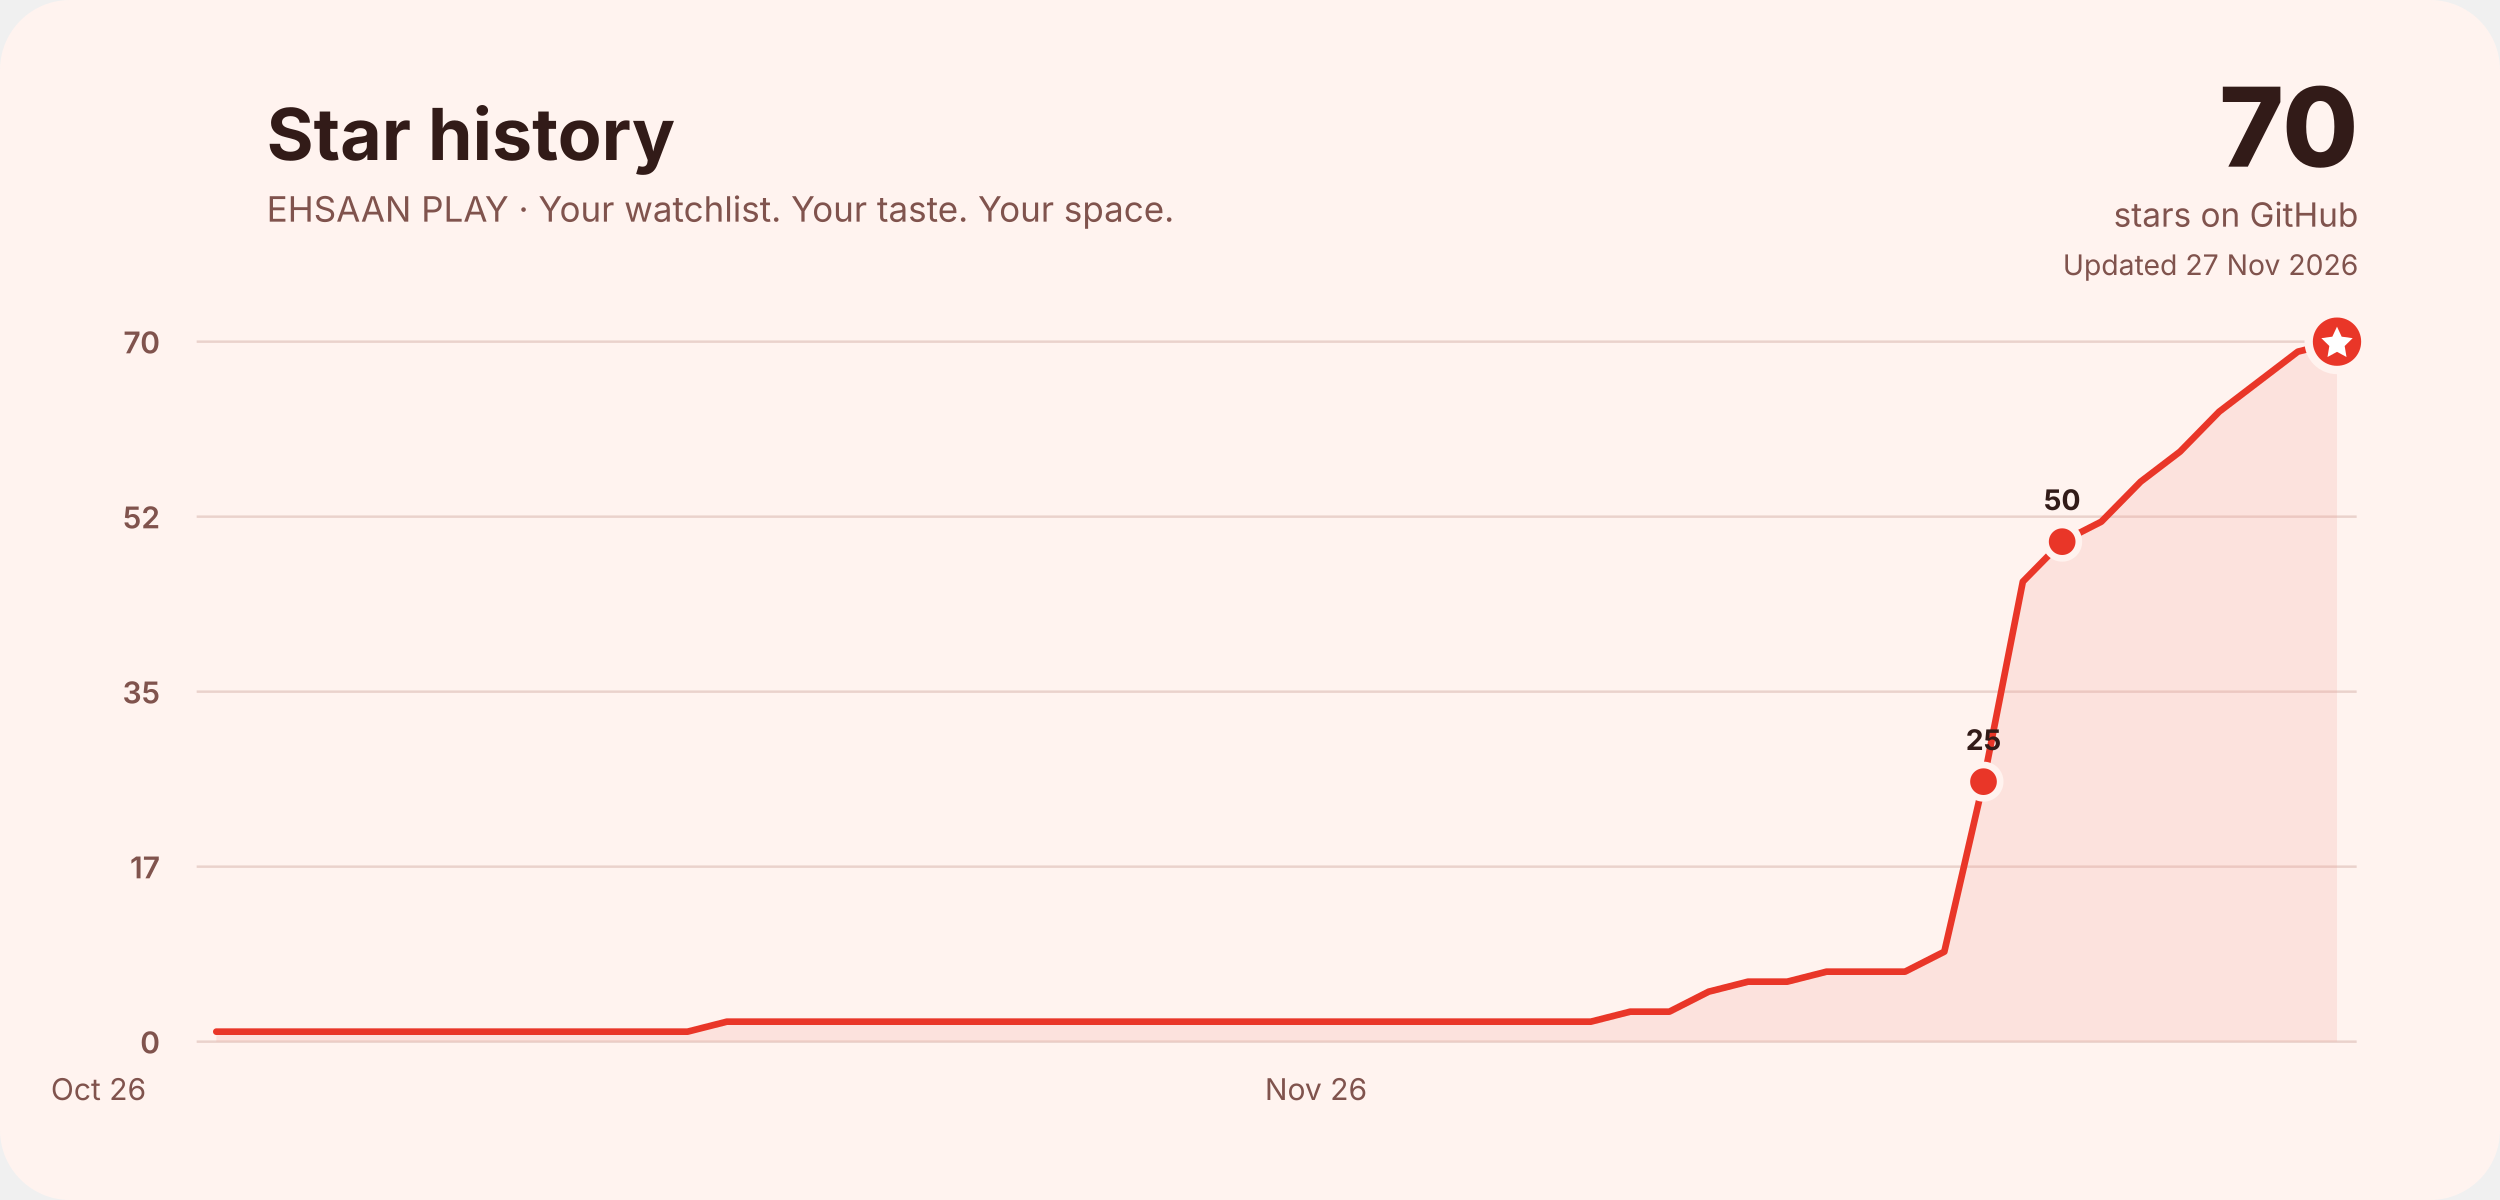
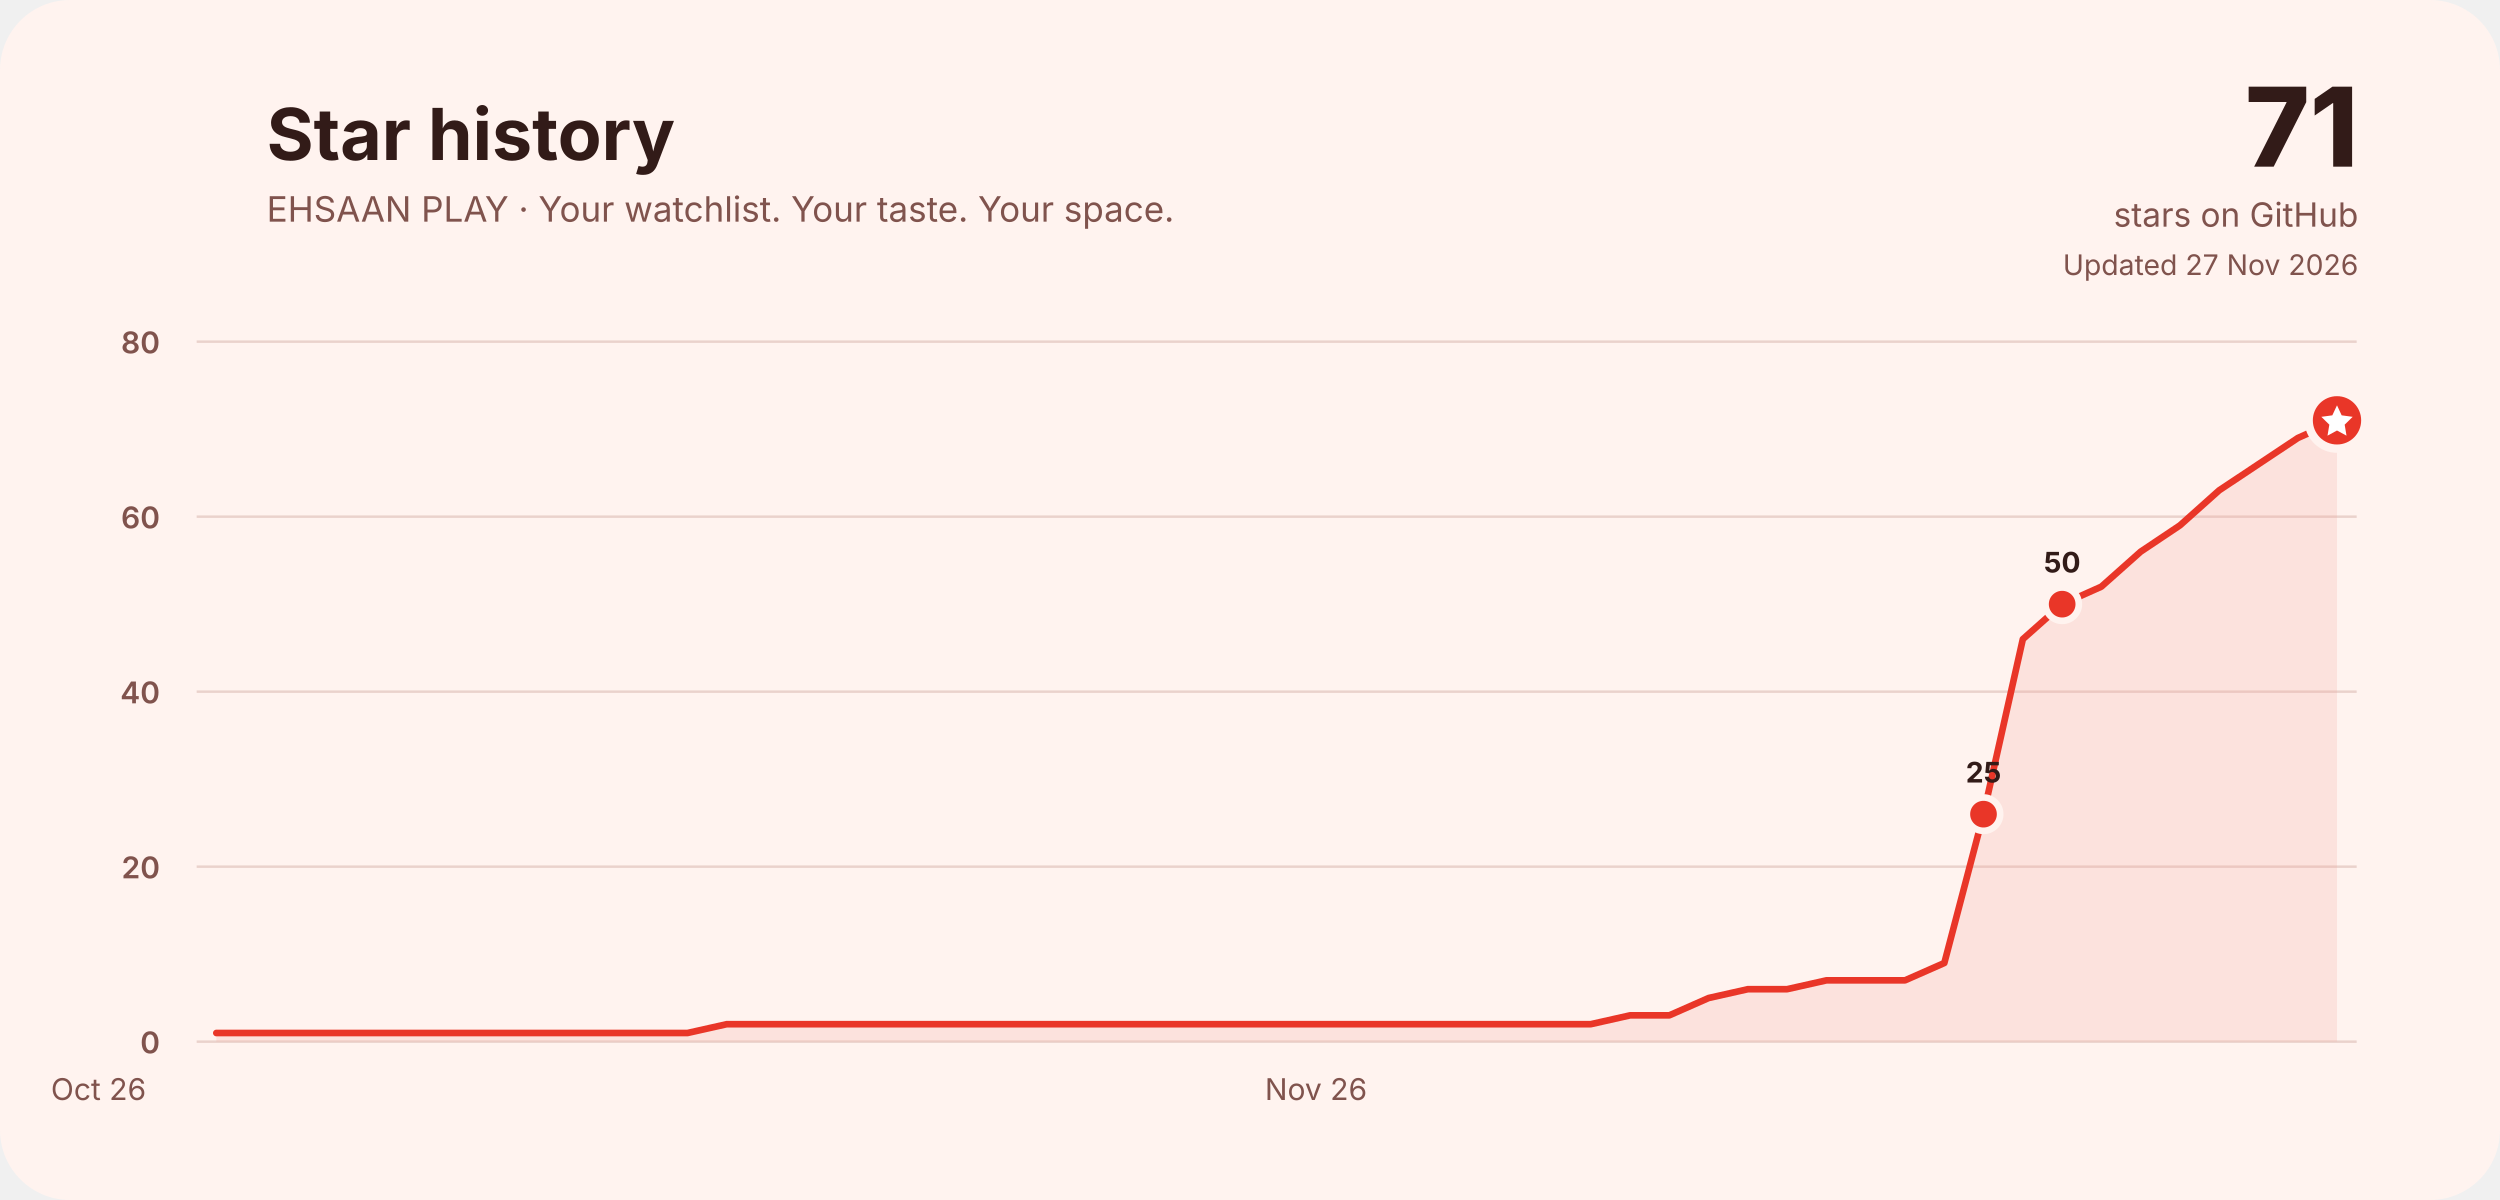
<svg xmlns="http://www.w3.org/2000/svg" width="1500" height="720" viewBox="0 0 1500 720" role="img" aria-labelledby="title desc">
  <rect width="1500" height="720" rx="42" fill="#fff3ef" />
  <g font-family="Inter, ui-rounded, system-ui, -apple-system, Segoe UI, sans-serif" fill="#321b18">
    <text x="160" y="96" font-size="43" font-weight="750">Star history</text>
    <text x="160" y="133" font-size="21" fill="#80534d">EHSAAN PLAY · Your watchlist. Your taste. Your space.</text>
-     <text x="1415" y="100" font-size="66" font-weight="800" text-anchor="end">70</text>
+     <text x="1415" y="100" font-size="66" font-weight="800" text-anchor="end">71</text>
    <text x="1415" y="136" font-size="20" text-anchor="end" fill="#80534d">stars on GitHub</text>
    <text x="1415" y="165" font-size="17" text-anchor="end" fill="#80534d">Updated 27 Nov 2026</text>
    <line x1="118" y1="625.0" x2="1414" y2="625.0" stroke="#ead2cc" stroke-width="1.5" />
    <text x="96" y="632.0" font-size="18" font-weight="600" text-anchor="end" fill="#80534d">0</text>
    <line x1="118" y1="520.0" x2="1414" y2="520.0" stroke="#ead2cc" stroke-width="1.5" />
-     <text x="96" y="527.0" font-size="18" font-weight="600" text-anchor="end" fill="#80534d">17</text>
+     <text x="96" y="527.0" font-size="18" font-weight="600" text-anchor="end" fill="#80534d">20</text>
    <line x1="118" y1="415.0" x2="1414" y2="415.0" stroke="#ead2cc" stroke-width="1.5" />
-     <text x="96" y="422.0" font-size="18" font-weight="600" text-anchor="end" fill="#80534d">35</text>
+     <text x="96" y="422.0" font-size="18" font-weight="600" text-anchor="end" fill="#80534d">40</text>
    <line x1="118" y1="310.0" x2="1414" y2="310.0" stroke="#ead2cc" stroke-width="1.5" />
-     <text x="96" y="317.0" font-size="18" font-weight="600" text-anchor="end" fill="#80534d">52</text>
+     <text x="96" y="317.0" font-size="18" font-weight="600" text-anchor="end" fill="#80534d">60</text>
    <line x1="118" y1="205.0" x2="1414" y2="205.0" stroke="#ead2cc" stroke-width="1.5" />
-     <text x="96" y="212.0" font-size="18" font-weight="600" text-anchor="end" fill="#80534d">70</text>
+     <text x="96" y="212.0" font-size="18" font-weight="600" text-anchor="end" fill="#80534d">80</text>
    <text x="59.1" y="660" font-size="18" fill="#80534d" text-anchor="middle">Oct 26</text>
    <text x="789.6" y="660" font-size="18" fill="#80534d" text-anchor="middle">Nov 26</text>
-     <path d="M129.8,619.0 L153.3,619.0 L176.9,619.0 L200.5,619.0 L224.0,619.0 L247.6,619.0 L271.2,619.0 L294.7,619.0 L318.3,619.0 L341.9,619.0 L365.4,619.0 L389.0,619.0 L412.5,619.0 L436.1,613.0 L459.7,613.0 L483.2,613.0 L506.8,613.0 L530.4,613.0 L553.9,613.0 L577.5,613.0 L601.1,613.0 L624.6,613.0 L648.2,613.0 L671.7,613.0 L695.3,613.0 L718.9,613.0 L742.4,613.0 L766.0,613.0 L789.6,613.0 L813.1,613.0 L836.7,613.0 L860.3,613.0 L883.8,613.0 L907.4,613.0 L930.9,613.0 L954.5,613.0 L978.1,607.0 L1001.6,607.0 L1025.2,595.0 L1048.8,589.0 L1072.3,589.0 L1095.9,583.0 L1119.5,583.0 L1143.0,583.0 L1166.6,571.0 L1190.1,469.0 L1213.7,349.0 L1237.3,325.0 L1260.8,313.0 L1284.4,289.0 L1308.0,271.0 L1331.5,247.0 L1355.1,229.0 L1378.7,211.0 L1402.2,205.0 L1402.2,625 L129.8,625 Z" fill="#f3a59a" opacity=".22" />
-     <path d="M129.8,619.0 L153.3,619.0 L176.9,619.0 L200.5,619.0 L224.0,619.0 L247.6,619.0 L271.2,619.0 L294.7,619.0 L318.3,619.0 L341.9,619.0 L365.4,619.0 L389.0,619.0 L412.5,619.0 L436.1,613.0 L459.7,613.0 L483.2,613.0 L506.8,613.0 L530.4,613.0 L553.9,613.0 L577.5,613.0 L601.1,613.0 L624.6,613.0 L648.2,613.0 L671.7,613.0 L695.3,613.0 L718.9,613.0 L742.4,613.0 L766.0,613.0 L789.6,613.0 L813.1,613.0 L836.7,613.0 L860.3,613.0 L883.8,613.0 L907.4,613.0 L930.9,613.0 L954.5,613.0 L978.1,607.0 L1001.6,607.0 L1025.2,595.0 L1048.8,589.0 L1072.3,589.0 L1095.9,583.0 L1119.5,583.0 L1143.0,583.0 L1166.6,571.0 L1190.1,469.0 L1213.7,349.0 L1237.3,325.0 L1260.8,313.0 L1284.4,289.0 L1308.0,271.0 L1331.5,247.0 L1355.1,229.0 L1378.7,211.0 L1402.2,205.0" fill="none" stroke="#e93628" stroke-width="4" stroke-linecap="round" stroke-linejoin="round" />
-     <circle cx="1190.1" cy="469.0" r="10" fill="#e93628" stroke="#fff3ef" stroke-width="4" />
-     <text x="1190.1" y="450.0" font-size="17" font-weight="750" text-anchor="middle" fill="#321b18">25</text>
-     <circle cx="1237.3" cy="325.0" r="10" fill="#e93628" stroke="#fff3ef" stroke-width="4" />
-     <text x="1237.3" y="306.0" font-size="17" font-weight="750" text-anchor="middle" fill="#321b18">50</text>
-     <circle cx="1402.2" cy="205.0" r="17" fill="#e93628" stroke="#fff3ef" stroke-width="5" />
-     <path d="M1402.2,196.0 l2.8,6 6.6,.9 -4.8,4.7 1.1,6.6 -5.7,-3.1 -5.7,3.1 1.1,-6.6 -4.8,-4.7 6.6,-.9 Z" fill="#fff" />
+     <path d="M129.8,619.8 L153.3,619.8 L176.9,619.8 L200.5,619.8 L224.0,619.8 L247.6,619.8 L271.2,619.8 L294.7,619.8 L318.3,619.8 L341.9,619.8 L365.4,619.8 L389.0,619.8 L412.5,619.8 L436.1,614.5 L459.7,614.5 L483.2,614.5 L506.8,614.5 L530.4,614.5 L553.9,614.5 L577.5,614.5 L601.1,614.5 L624.6,614.5 L648.2,614.5 L671.7,614.5 L695.3,614.5 L718.9,614.5 L742.4,614.5 L766.0,614.5 L789.6,614.5 L813.1,614.5 L836.7,614.5 L860.3,614.5 L883.8,614.5 L907.4,614.5 L930.9,614.5 L954.5,614.5 L978.1,609.2 L1001.6,609.2 L1025.2,598.8 L1048.8,593.5 L1072.3,593.5 L1095.9,588.2 L1119.5,588.2 L1143.0,588.2 L1166.6,577.8 L1190.1,488.5 L1213.7,383.5 L1237.3,362.5 L1260.8,352.0 L1284.4,331.0 L1308.0,315.2 L1331.5,294.2 L1355.1,278.5 L1378.7,262.8 L1402.2,252.2 L1402.2,625 L129.8,625 Z" fill="#f3a59a" opacity=".22" />
+     <path d="M129.8,619.8 L153.3,619.8 L176.9,619.8 L200.5,619.8 L224.0,619.8 L247.6,619.8 L271.2,619.8 L294.7,619.8 L318.3,619.8 L341.9,619.8 L365.4,619.8 L389.0,619.8 L412.5,619.8 L436.1,614.5 L459.7,614.5 L483.2,614.5 L506.8,614.5 L530.4,614.5 L553.9,614.5 L577.5,614.5 L601.1,614.5 L624.6,614.5 L648.2,614.5 L671.7,614.5 L695.3,614.5 L718.9,614.5 L742.4,614.5 L766.0,614.5 L789.6,614.5 L813.1,614.5 L836.7,614.5 L860.3,614.5 L883.8,614.5 L907.4,614.5 L930.9,614.5 L954.5,614.5 L978.1,609.2 L1001.6,609.2 L1025.2,598.8 L1048.8,593.5 L1072.3,593.5 L1095.9,588.2 L1119.5,588.2 L1143.0,588.2 L1166.6,577.8 L1190.1,488.5 L1213.7,383.5 L1237.3,362.5 L1260.8,352.0 L1284.4,331.0 L1308.0,315.2 L1331.5,294.2 L1355.1,278.5 L1378.7,262.8 L1402.2,252.2" fill="none" stroke="#e93628" stroke-width="4" stroke-linecap="round" stroke-linejoin="round" />
+     <circle cx="1190.1" cy="488.5" r="10" fill="#e93628" stroke="#fff3ef" stroke-width="4" />
+     <text x="1190.1" y="469.5" font-size="17" font-weight="750" text-anchor="middle" fill="#321b18">25</text>
+     <circle cx="1237.3" cy="362.5" r="10" fill="#e93628" stroke="#fff3ef" stroke-width="4" />
+     <text x="1237.3" y="343.5" font-size="17" font-weight="750" text-anchor="middle" fill="#321b18">50</text>
+     <circle cx="1402.2" cy="252.2" r="17" fill="#e93628" stroke="#fff3ef" stroke-width="5" />
+     <path d="M1402.2,243.2 l2.8,6 6.6,.9 -4.8,4.7 1.1,6.6 -5.7,-3.1 -5.7,3.1 1.1,-6.6 -4.8,-4.7 6.6,-.9 Z" fill="#fff" />
  </g>
</svg>
